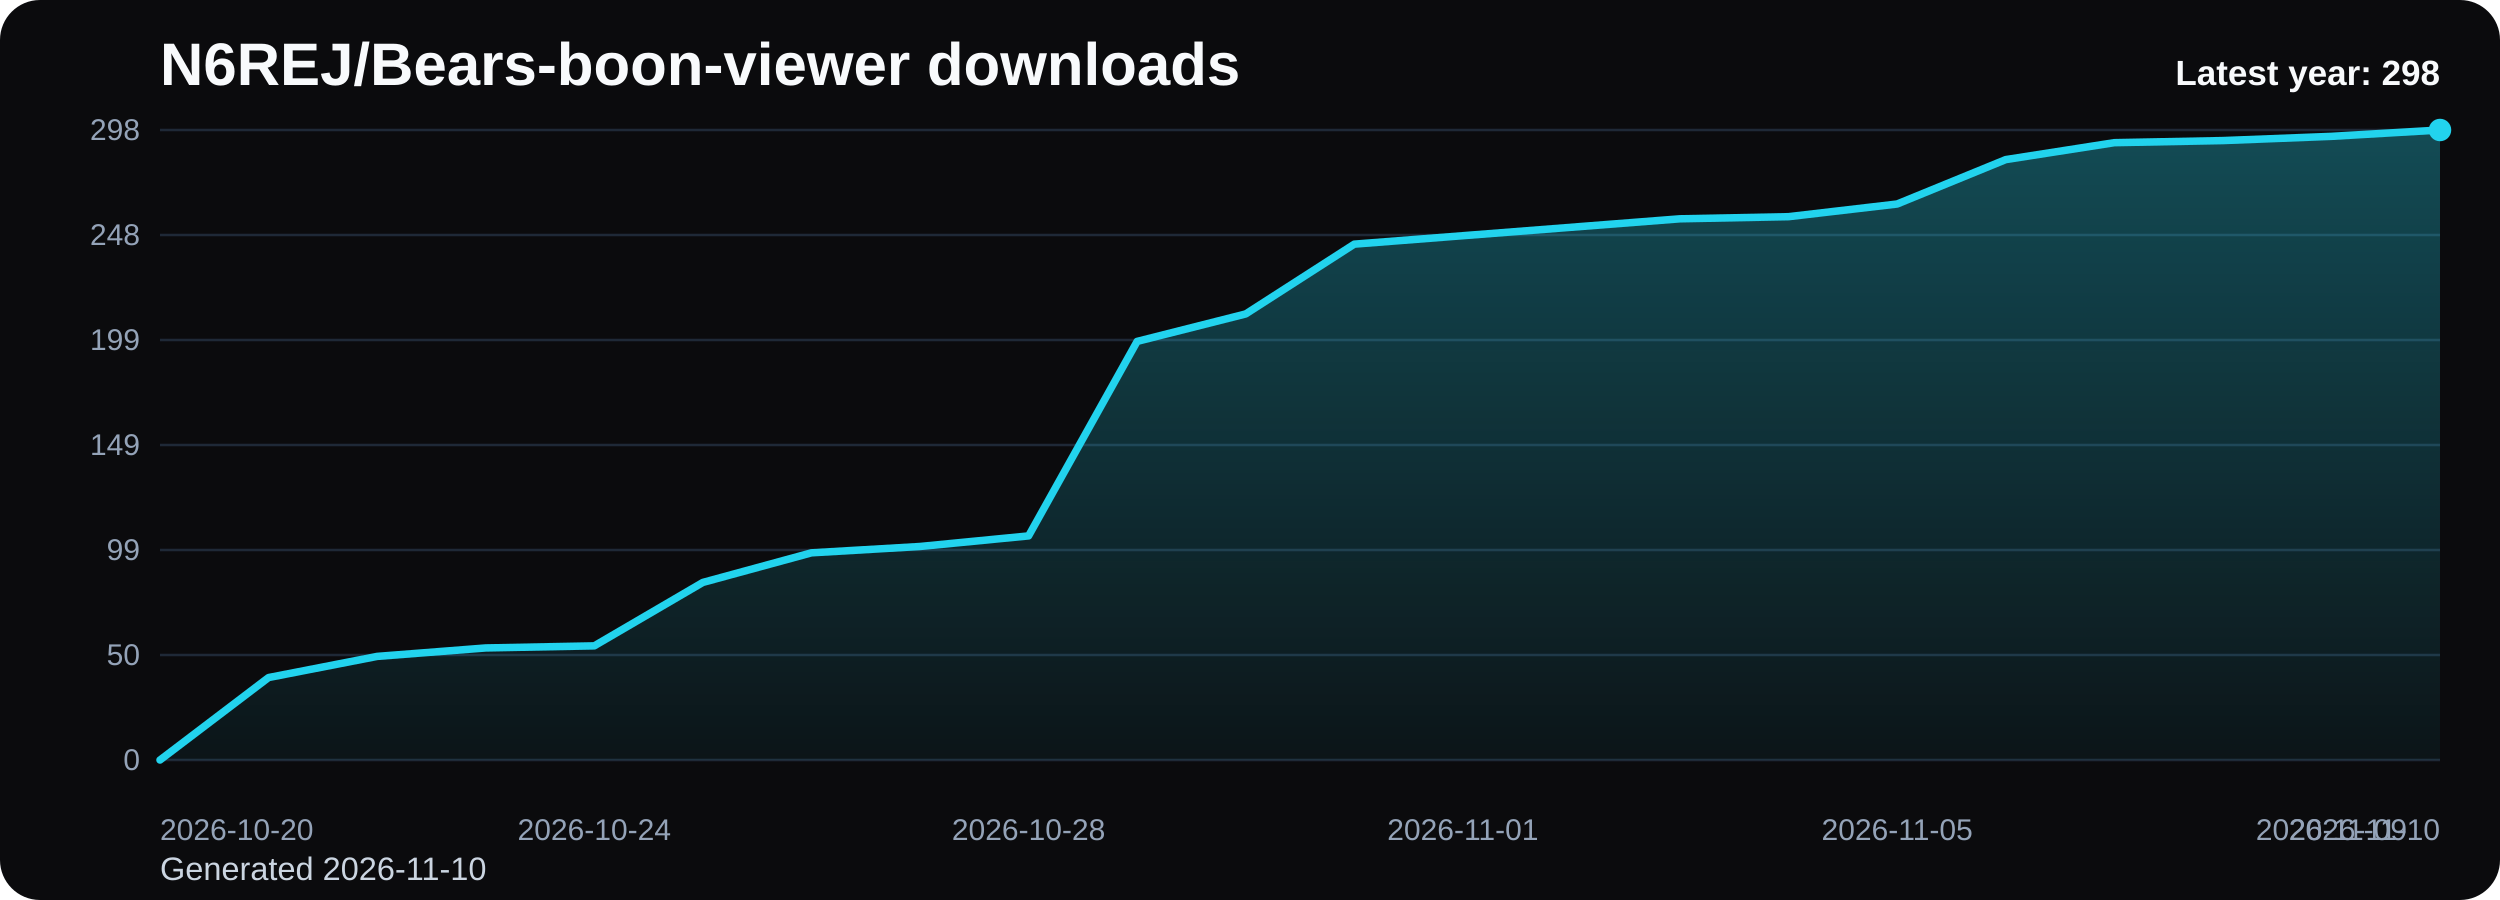
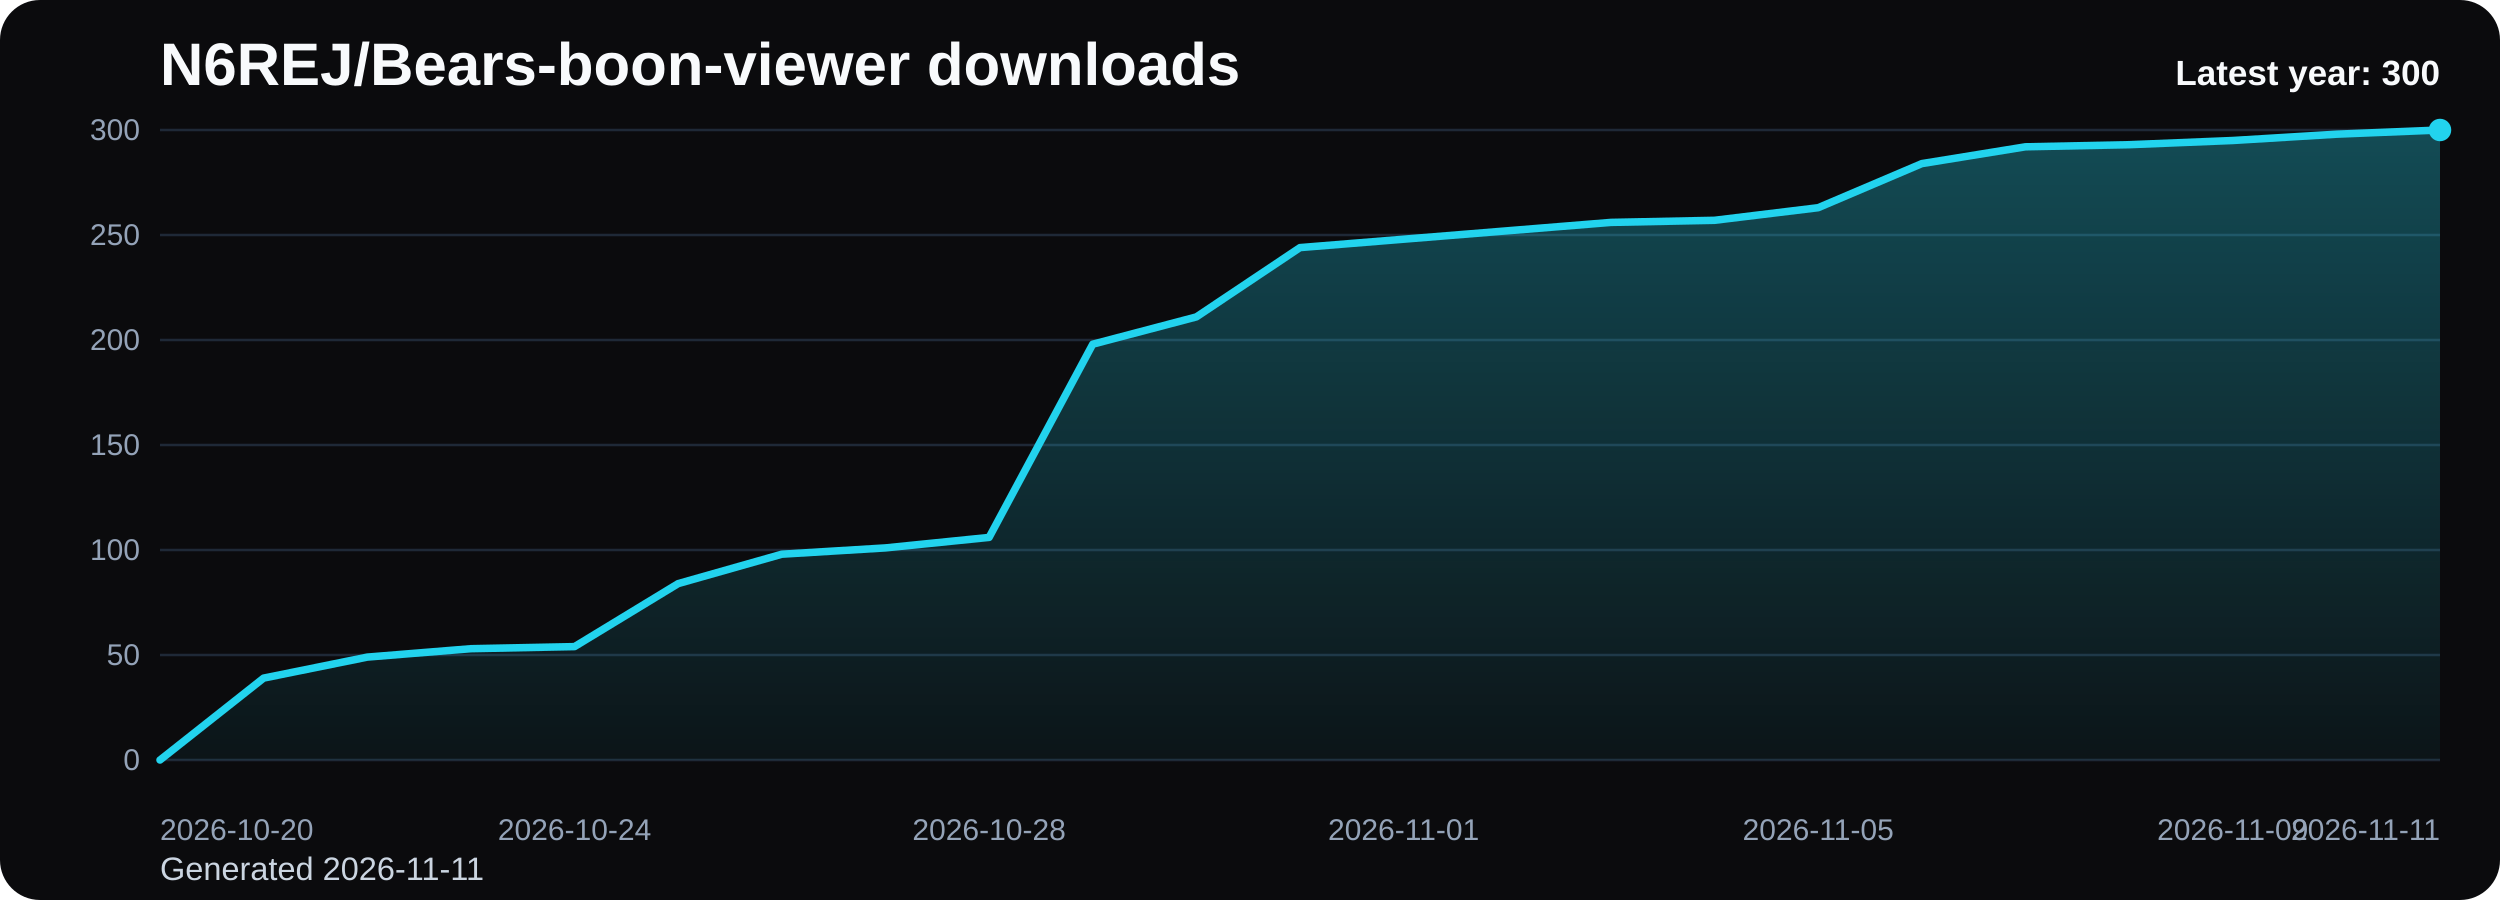
<svg xmlns="http://www.w3.org/2000/svg" viewBox="0 0 1000 360" role="img" aria-label="N6REJ/Bears-boon-viewer downloads chart">
  <defs>
    <linearGradient id="fill-yearly-black" x1="0" y1="0" x2="0" y2="1">
      <stop offset="0%" stop-color="#22d3ee" stop-opacity="0.32" />
      <stop offset="100%" stop-color="#22d3ee" stop-opacity="0.05" />
    </linearGradient>
    <style>
      .bg { fill: #0b0b0d; }
      .title { font: 700 24px Arial, sans-serif; fill: #f8fafc; }
      .sub { font: 400 13px Arial, sans-serif; fill: #cbd5e1; }
      .grid { stroke: #1f2937; stroke-width: 1; }
      .axis { font: 400 12px Arial, sans-serif; fill: #94a3b8; }
      .line { fill: none; stroke: #22d3ee; stroke-width: 3; stroke-linecap: round; stroke-linejoin: round; }
      .dot { fill: #22d3ee; }
      .value { font: 600 11px Arial, sans-serif; fill: #cbd5e1; }
      .latest { font: 700 14px Arial, sans-serif; fill: #f8fafc; }
    </style>
  </defs>
  <rect class="bg" x="0" y="0" width="1000" height="360" rx="16" />
  <text class="title" x="64" y="34">N6REJ/Bears-boon-viewer downloads</text>
-   <text class="sub" x="64" y="352">Generated 2026-11-10</text>
+   <text class="sub" x="64" y="352">Generated 2026-11-11</text>
  <line x1="64" y1="52.00" x2="976" y2="52.00" class="grid" />
-   <text x="56" y="56.00" text-anchor="end" class="axis">298</text>
+   <text x="56" y="56.00" text-anchor="end" class="axis">300</text>
  <line x1="64" y1="94.00" x2="976" y2="94.00" class="grid" />
-   <text x="56" y="98.00" text-anchor="end" class="axis">248</text>
+   <text x="56" y="98.00" text-anchor="end" class="axis">250</text>
  <line x1="64" y1="136.00" x2="976" y2="136.00" class="grid" />
-   <text x="56" y="140.00" text-anchor="end" class="axis">199</text>
+   <text x="56" y="140.00" text-anchor="end" class="axis">200</text>
  <line x1="64" y1="178.00" x2="976" y2="178.00" class="grid" />
-   <text x="56" y="182.00" text-anchor="end" class="axis">149</text>
+   <text x="56" y="182.00" text-anchor="end" class="axis">150</text>
  <line x1="64" y1="220.00" x2="976" y2="220.00" class="grid" />
-   <text x="56" y="224.00" text-anchor="end" class="axis">99</text>
+   <text x="56" y="224.00" text-anchor="end" class="axis">100</text>
  <line x1="64" y1="262.00" x2="976" y2="262.00" class="grid" />
  <text x="56" y="266.00" text-anchor="end" class="axis">50</text>
  <line x1="64" y1="304.00" x2="976" y2="304.00" class="grid" />
  <text x="56" y="308.00" text-anchor="end" class="axis">0</text>
-   <path d="M 64.00 304 L 64.00 304.00 L 107.43 271.02 L 150.86 262.56 L 194.29 259.18 L 237.71 258.34 L 281.14 232.97 L 324.57 221.13 L 368.00 218.59 L 411.43 214.36 L 454.86 136.56 L 498.29 125.57 L 541.71 97.66 L 585.14 94.28 L 628.57 90.90 L 672.00 87.52 L 715.43 86.67 L 758.86 81.60 L 802.29 63.84 L 845.71 57.07 L 889.14 56.23 L 932.57 54.54 L 976.00 52.00 L 976.00 304 Z" fill="url(#fill-yearly-black)" />
-   <polyline class="line" points="64.00,304.00 107.43,271.02 150.86,262.56 194.29,259.18 237.71,258.34 281.14,232.97 324.57,221.13 368.00,218.59 411.43,214.36 454.86,136.56 498.29,125.57 541.71,97.66 585.14,94.28 628.57,90.90 672.00,87.52 715.43,86.67 758.86,81.60 802.29,63.84 845.71,57.07 889.14,56.23 932.57,54.54 976.00,52.00" />
+   <path d="M 64.00 304 L 64.00 304.00 L 105.45 271.24 L 146.91 262.84 L 188.36 259.48 L 229.82 258.64 L 271.27 233.44 L 312.73 221.68 L 354.18 219.16 L 395.64 214.96 L 437.09 137.68 L 478.55 126.76 L 520.00 99.04 L 561.45 95.68 L 602.91 92.32 L 644.36 88.96 L 685.82 88.12 L 727.27 83.08 L 768.73 65.44 L 810.18 58.72 L 851.64 57.88 L 893.09 56.20 L 934.55 53.68 L 976.00 52.00 L 976.00 304 Z" fill="url(#fill-yearly-black)" />
+   <polyline class="line" points="64.00,304.00 105.45,271.24 146.91,262.84 188.36,259.48 229.82,258.64 271.27,233.44 312.73,221.68 354.18,219.16 395.64,214.96 437.09,137.68 478.55,126.76 520.00,99.04 561.45,95.68 602.91,92.32 644.36,88.96 685.82,88.12 727.27,83.08 768.73,65.44 810.18,58.72 851.64,57.88 893.09,56.20 934.55,53.68 976.00,52.00" />
  <circle class="dot" cx="976.00" cy="52.00" r="4.5" />
  <text class="axis" x="64.00" y="336" text-anchor="start">2026-10-20</text>
-   <text class="axis" x="237.71" y="336" text-anchor="middle">2026-10-24</text>
-   <text class="axis" x="411.43" y="336" text-anchor="middle">2026-10-28</text>
-   <text class="axis" x="585.14" y="336" text-anchor="middle">2026-11-01</text>
-   <text class="axis" x="758.86" y="336" text-anchor="middle">2026-11-05</text>
-   <text class="axis" x="932.57" y="336" text-anchor="middle">2026-11-09</text>
-   <text class="axis" x="976.00" y="336" text-anchor="end">2026-11-10</text>
-   <text class="latest" x="976" y="34" text-anchor="end">Latest year: 298</text>
+   <text class="axis" x="229.82" y="336" text-anchor="middle">2026-10-24</text>
+   <text class="axis" x="395.64" y="336" text-anchor="middle">2026-10-28</text>
+   <text class="axis" x="561.45" y="336" text-anchor="middle">2026-11-01</text>
+   <text class="axis" x="727.27" y="336" text-anchor="middle">2026-11-05</text>
+   <text class="axis" x="893.09" y="336" text-anchor="middle">2026-11-09</text>
+   <text class="axis" x="976.00" y="336" text-anchor="end">2026-11-11</text>
+   <text class="latest" x="976" y="34" text-anchor="end">Latest year: 300</text>
</svg>
